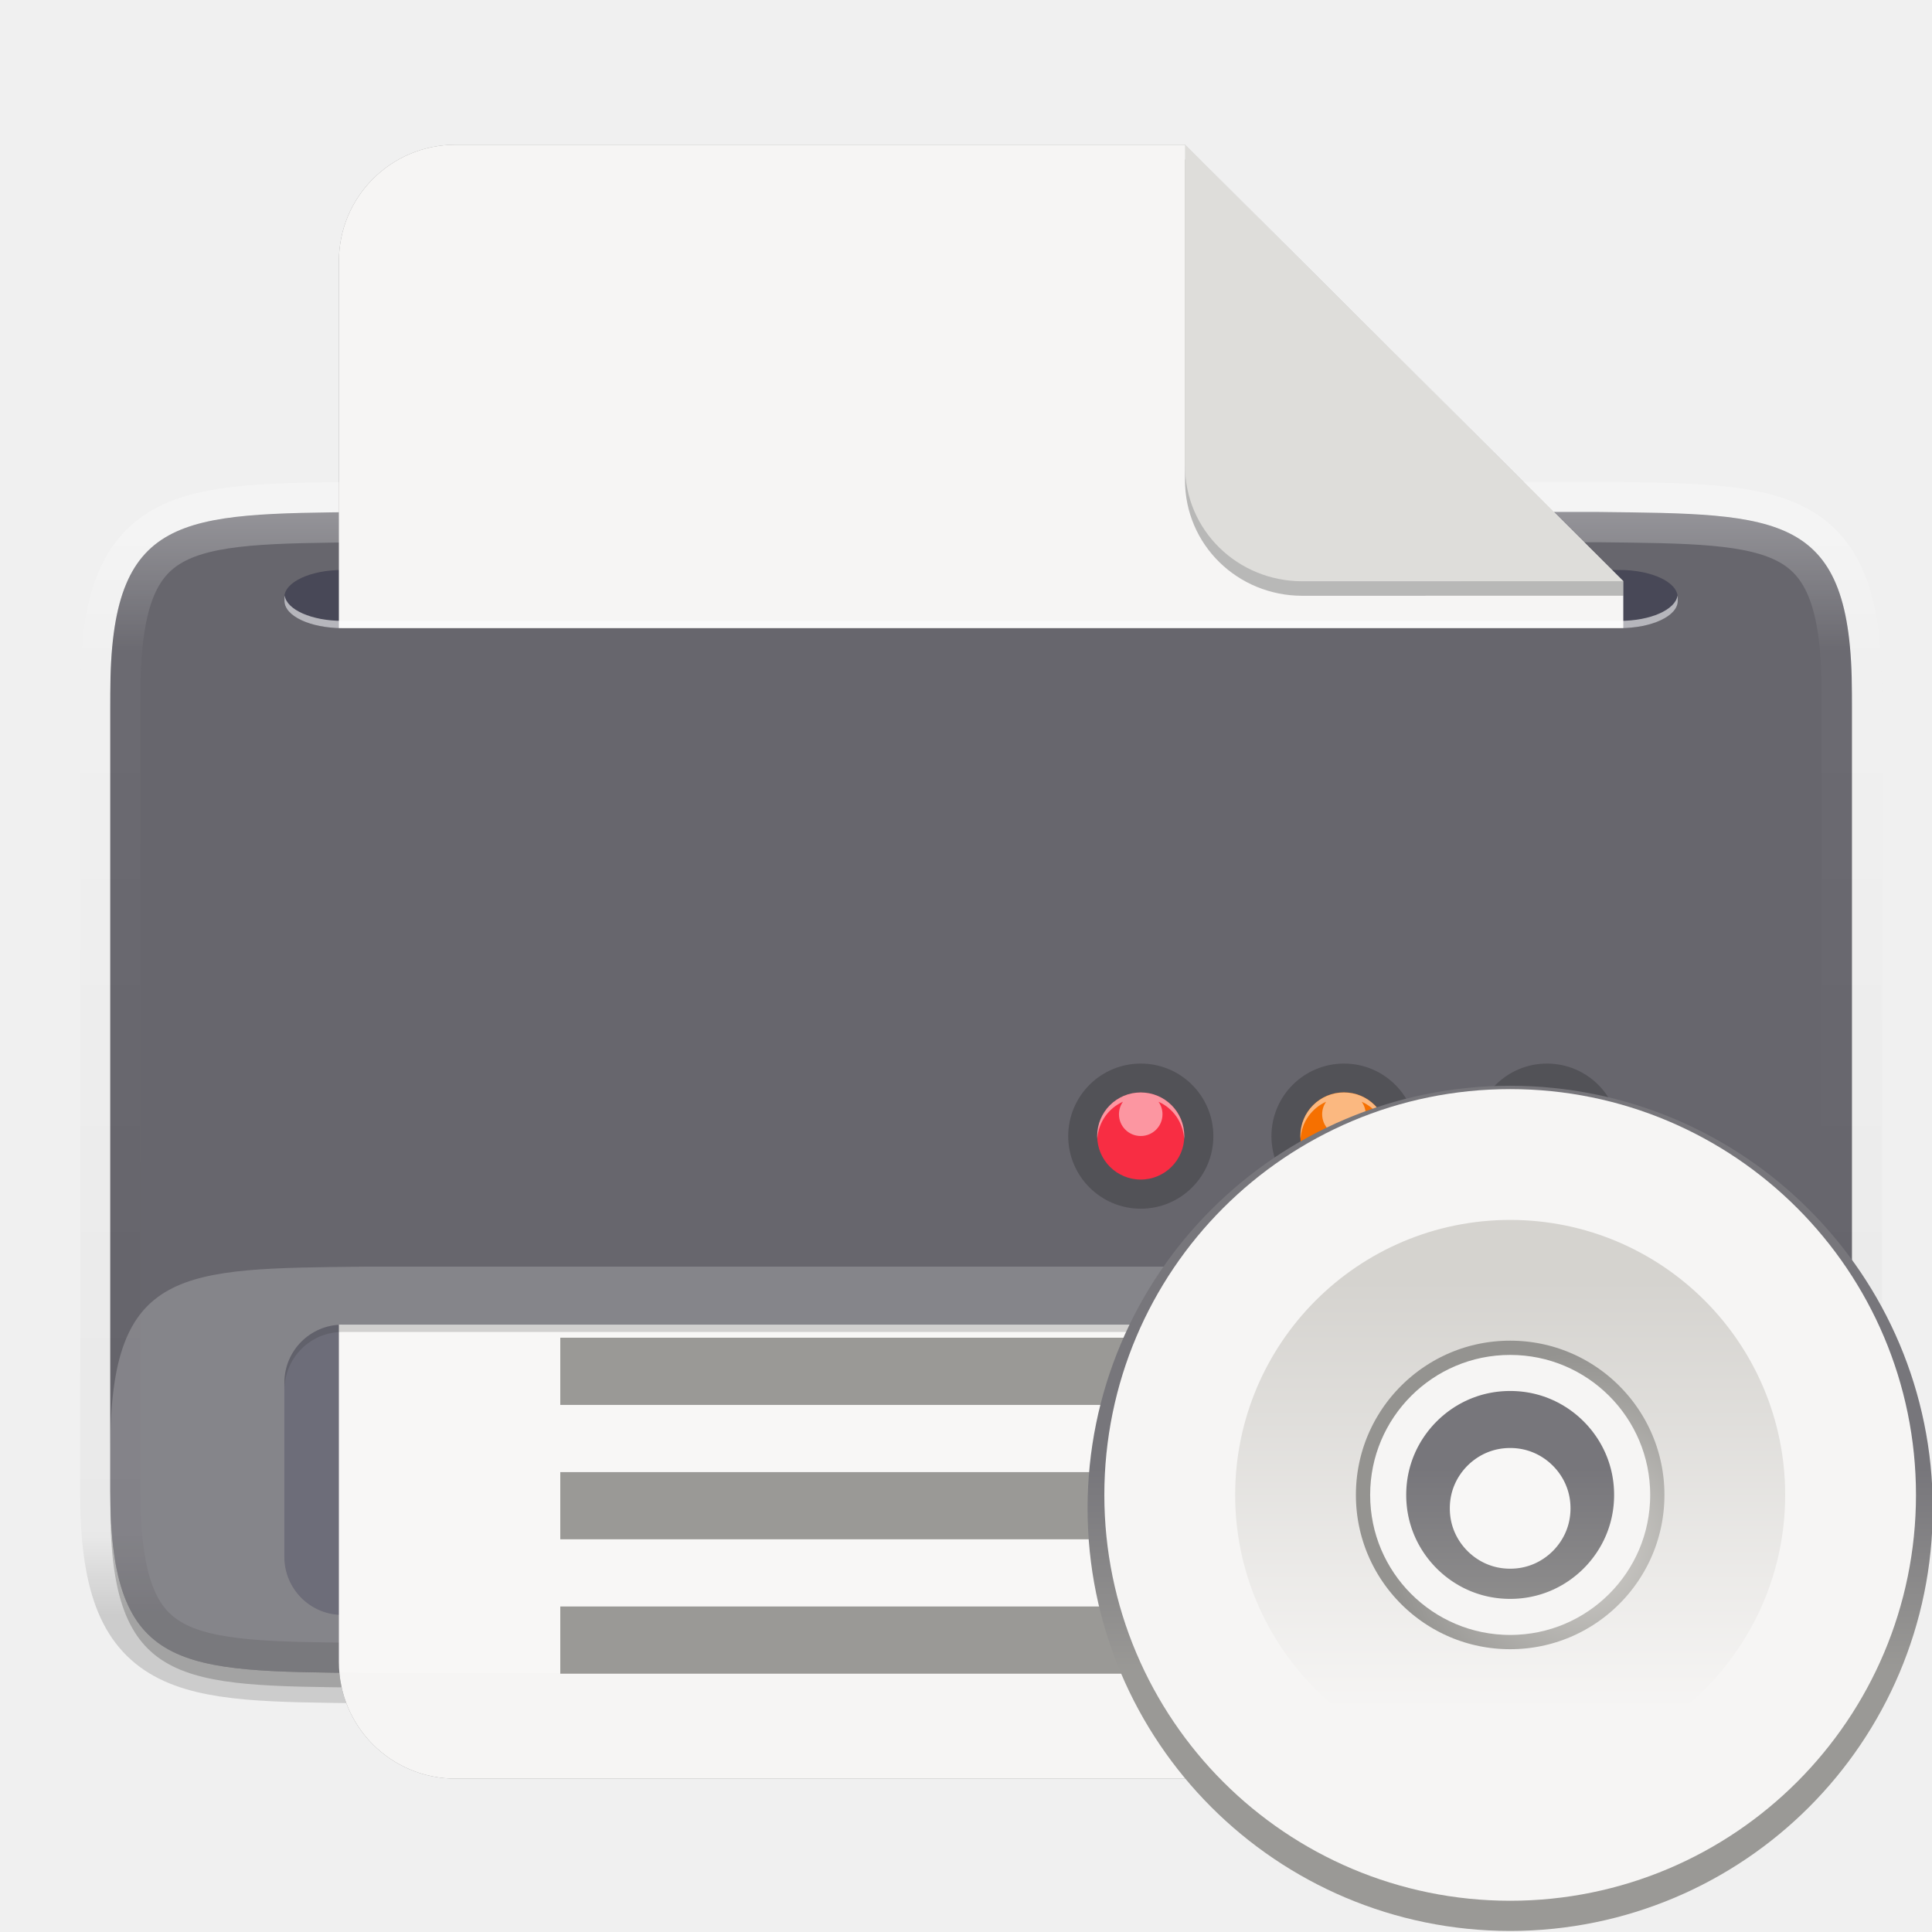
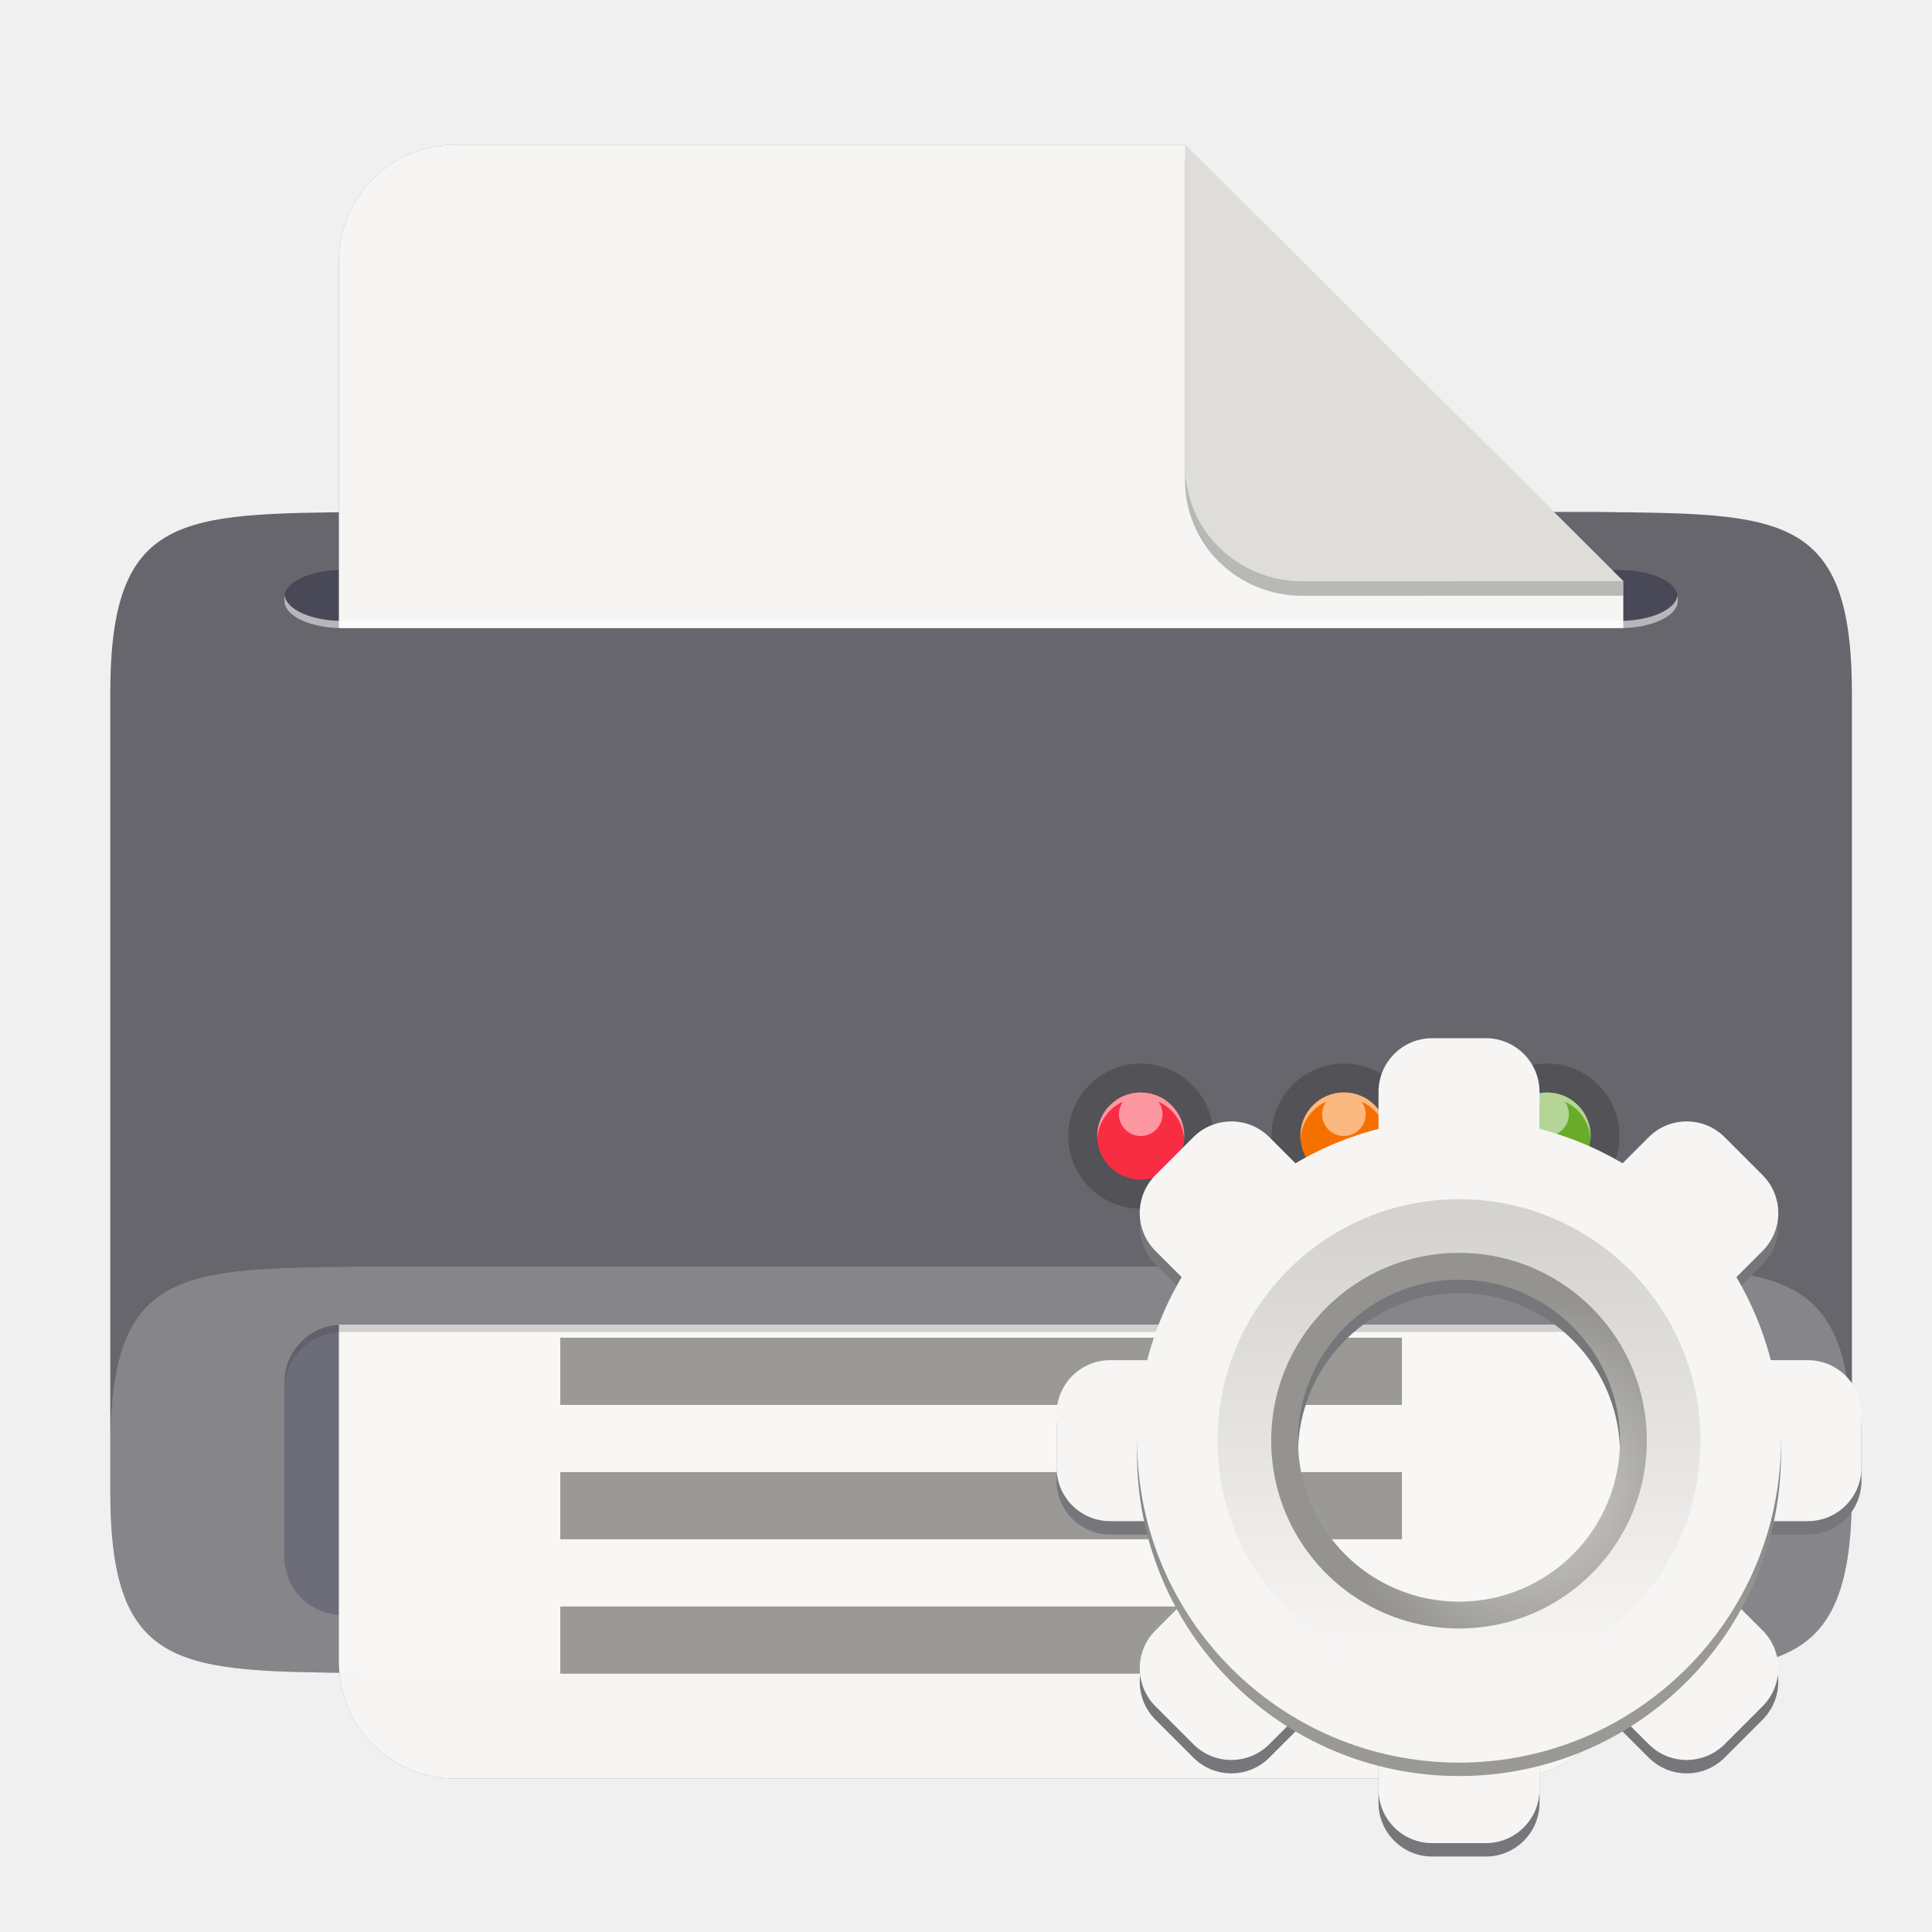
- <svg xmlns="http://www.w3.org/2000/svg" fill="none" height="128" viewBox="0 0 128 128" width="128">
-   <linearGradient id="paint0_linear" gradientUnits="userSpaceOnUse" x1="65" x2="65" y1="33.923" y2="107.001">
-     <stop offset="0" stop-color="#fff" />
-     <stop offset=".125" stop-color="#fff" stop-opacity=".098" />
-     <stop offset=".925" stop-opacity=".098" />
-     <stop offset="1" stop-opacity=".498" />
+ <svg xmlns="http://www.w3.org/2000/svg" xmlns:xlink="http://www.w3.org/1999/xlink" fill="none" height="128" viewBox="0 0 128 128" width="128" version="1.1" id="svg116">
+   <defs id="defs120">
+     <linearGradient id="linearGradient1027" x1="64" x2="64" y1="262.5" y2="232" gradientUnits="userSpaceOnUse" xlink:href="#linearGradient1025" />
+     <linearGradient id="linearGradient1025">
+       <stop id="stop1021" offset="0" style="stop-color:#9a9996" />
+       <stop id="stop1023" offset="1" style="stop-color:#77767b" />
+     </linearGradient>
+     <radialGradient id="radialGradient1103" cx="-244" cy="-76" r="32" fx="-244" fy="-76" gradientTransform="matrix(0.8833333,0,0,0.8833333,-27.53333,-7.466674)" gradientUnits="userSpaceOnUse" xlink:href="#linearGradient1069" />
+     <linearGradient id="linearGradient1069">
+       <stop id="stop1065" offset="0" style="stop-color:#d5d3cf" />
+       <stop id="stop1067" offset="1" style="stop-color:#949390" />
+     </linearGradient>
+     <linearGradient id="linearGradient1099" x1="32" x2="96" y1="236" y2="236" gradientTransform="translate(172,-300)" gradientUnits="userSpaceOnUse" xlink:href="#linearGradient1036" />
+     <linearGradient id="linearGradient1036">
+       <stop id="stop1032" offset="0" style="stop-color:#d5d3cf" />
+       <stop id="stop1034" offset="1" style="stop-color:#f6f5f4" />
+     </linearGradient>
+   </defs>
+   <linearGradient id="paint0_linear" gradientUnits="userSpaceOnUse" x1="65" x2="65" y1="33.923" y2="107.001" gradientTransform="translate(3.808379,3.94943)">
+     <stop offset="0" stop-color="#fff" id="stop2" />
+     <stop offset=".125" stop-color="#fff" stop-opacity=".098" id="stop4" />
+     <stop offset=".925" stop-opacity=".098" id="stop6" />
+     <stop offset="1" stop-opacity=".498" id="stop8" />
  </linearGradient>
  <linearGradient id="paint3_linear" gradientUnits="userSpaceOnUse" x1="100.052" x2="100.052" y1="110.819" y2="97.266">
-     <stop offset="0" stop-color="#9a9996" />
-     <stop offset="1" stop-color="#77767b" />
+     <stop offset="0" stop-color="#9a9996" id="stop11" />
+     <stop offset="1" stop-color="#77767b" id="stop13" />
  </linearGradient>
  <radialGradient id="paint4_radial" cx="0" cy="0" gradientTransform="matrix(0 -12.5615 12.5615 0 104.763 102.183)" gradientUnits="userSpaceOnUse" r="1">
-     <stop offset="0" stop-color="#d5d3cf" />
-     <stop offset="1" stop-color="#949390" />
+     <stop offset="0" stop-color="#d5d3cf" id="stop16" />
+     <stop offset="1" stop-color="#949390" id="stop18" />
  </radialGradient>
  <linearGradient id="paint5_linear" gradientUnits="userSpaceOnUse" x1="100.052" x2="100.052" y1="84.823" y2="113.264">
-     <stop offset="0" stop-color="#d5d3cf" />
-     <stop offset="1" stop-color="#f6f5f4" />
+     <stop offset="0" stop-color="#d5d3cf" id="stop21" />
+     <stop offset="1" stop-color="#f6f5f4" id="stop23" />
  </linearGradient>
-   <path d="m122.692 99.79c0 12.02-4.703 11.88-16.827 12.02h-81.73c-12.124-.14-16.827 0-16.827-12.02v-52.885c0-12.019 4.703-11.879 16.827-12.019h81.73c12.124.14 16.827 0 16.827 12.019z" fill="#000" opacity=".2" />
-   <path d="m122.692 98.828c0 12.019-4.703 11.879-16.827 12.019h-81.73c-12.124-.14-16.827 0-16.827-12.019v-52.885c0-12.019 4.703-11.879 16.827-12.019h81.73c12.124.14 16.827 0 16.827 12.019z" fill="#000" opacity=".1" />
-   <path d="m30.183 9.588h48.327l29.038 28.917.001 71.581c0 4.284-3.491 7.754-7.775 7.754h-69.59c-4.284 0-7.732-3.449-7.732-7.732v-92.788c0-4.284 3.449-7.732 7.732-7.732z" fill="#000" opacity=".4" />
-   <path d="m122.692 98.823c0 12.02-4.703 11.88-16.827 12.02h-81.73c-12.124-.14-16.827 0-16.827-12.02v-52.885c0-12.019 4.703-11.879 16.827-12.019h81.73c12.124.14 16.827 0 16.827 12.019z" fill="#67666d" />
-   <path d="m107.301 37.762h-84.615c-2.125 0-3.847.807-3.847 1.803v.242c0 .996 1.722 1.803 3.847 1.803h84.615c2.124 0 3.846-.807 3.846-1.803v-.242c0-.996-1.722-1.803-3.846-1.803z" fill="#000021" opacity=".3" />
-   <path d="m122.692 98.828c0 12.019-4.703 11.879-16.827 12.019h-81.73c-12.124-.14-16.827 0-16.827-12.019v-52.885c0-12.019 4.703-11.879 16.827-12.019h81.73c12.124.14 16.827 0 16.827 12.019z" opacity=".3" stroke="url(#paint0_linear)" stroke-width="4" />
-   <path d="m107.301 87.763h-84.615c-2.125 0-3.847 1.722-3.847 3.847v11.537c0 2.124 1.722 3.847 3.847 3.847h84.615c2.124 0 3.846-1.723 3.846-3.847v-11.537c0-2.124-1.722-3.847-3.846-3.847z" fill="#000021" opacity=".3" />
-   <path d="m30.183 9.588h48.327l29.038 28.917.001 71.581c0 4.284-3.492 7.754-7.775 7.754h-69.59c-4.284 0-7.732-3.449-7.732-7.732v-92.788c0-4.284 3.449-7.732 7.732-7.732z" fill="#f6f5f4" />
-   <path d="m22.692 87.764c-2.131 0-3.846 1.715-3.846 3.846v.481c0-2.131 1.715-3.846 3.846-3.846h84.616c2.131 0 3.846 1.715 3.846 3.846v-.481c0-2.131-1.715-3.846-3.846-3.846z" fill="#000" opacity=".2" />
-   <path d="m18.839 41.608h92.308v46.154h-92.308z" fill="#67666d" />
-   <path d="m122.692 98.822c0 12.019-4.703 11.879-16.827 12.019h-81.73c-12.124-.14-16.827 0-16.827-12.019v-2.885c0-12.019 4.703-11.879 16.827-12.019h81.73c12.124.14 16.827 0 16.827 12.019z" fill="#fff" opacity=".2" />
-   <path clip-rule="evenodd" d="m37.12 88.627h55.76v4.452h-55.76zm0 8.904h55.76v4.451h-55.76zm55.76 8.903h-55.76v4.452h55.76z" fill="#9a9996" fill-rule="evenodd" />
-   <path d="m80.388 75.272c0-2.655-2.153-4.808-4.808-4.808s-4.808 2.153-4.808 4.808 2.153 4.808 4.808 4.808 4.808-2.153 4.808-4.808z" fill="#000" opacity=".2" />
-   <path d="m75.577 78.149c1.593 0 2.885-1.292 2.885-2.885 0-1.593-1.292-2.885-2.885-2.885-1.593 0-2.885 1.292-2.885 2.885 0 1.593 1.292 2.885 2.885 2.885z" fill="#f82d43" />
-   <path d="m75.577 72.379c-1.598 0-2.885 1.287-2.885 2.885 0 .061.005.12.009.18.067-1.098.743-2.024 1.696-2.451-.164.234-.263.519-.263.828 0 .799.643 1.442 1.442 1.442.799 0 1.442-.643 1.442-1.442 0-.309-.098-.594-.263-.828.953.427 1.628 1.353 1.696 2.451.004-.06.009-.119.009-.18 0-1.598-1.286-2.885-2.885-2.885z" fill="#fff" opacity=".5" />
-   <path d="m107.299 75.272c0-2.655-2.153-4.808-4.808-4.808-2.655 0-4.808 2.153-4.808 4.808s2.153 4.808 4.808 4.808c2.655 0 4.808-2.153 4.808-4.808z" fill="#000" opacity=".2" />
-   <path d="m102.5 78.149c1.594 0 2.885-1.292 2.885-2.885 0-1.593-1.291-2.885-2.885-2.885-1.593 0-2.884 1.292-2.884 2.885 0 1.593 1.291 2.885 2.884 2.885z" fill="#7eff00" fill-opacity=".514" />
-   <path d="m102.5 72.379c-1.598 0-2.884 1.287-2.884 2.885 0 .061.005.12.009.18.067-1.098.743-2.024 1.696-2.451-.165.234-.263.519-.263.828 0 .799.643 1.442 1.442 1.442.8 0 1.443-.643 1.443-1.442 0-.309-.099-.594-.263-.828.953.427 1.628 1.353 1.696 2.451.004-.06.009-.119.009-.18 0-1.598-1.287-2.885-2.885-2.885z" fill="#fff" opacity=".5" />
-   <path d="m93.852 75.272c0-2.655-2.153-4.808-4.808-4.808s-4.808 2.153-4.808 4.808 2.153 4.808 4.808 4.808 4.808-2.153 4.808-4.808z" fill="#000" opacity=".2" />
-   <path d="m91.923 75.257v-.002c0-1.593-1.291-2.884-2.884-2.884h-.002c-1.593 0-2.884 1.291-2.884 2.884v.002c0 1.593 1.291 2.884 2.884 2.884h.002c1.593 0 2.884-1.291 2.884-2.884z" fill="#f67000" />
-   <path d="m89.039 72.379c-1.598 0-2.885 1.287-2.885 2.885 0 .061.005.12.009.18.067-1.098.743-2.024 1.696-2.451-.164.234-.263.519-.263.828 0 .799.643 1.442 1.442 1.442.799 0 1.442-.643 1.442-1.442 0-.309-.098-.594-.263-.828.953.427 1.628 1.353 1.696 2.451.004-.06.009-.119.009-.18 0-1.598-1.286-2.885-2.885-2.885z" fill="#fff" opacity=".5" />
-   <path d="m78.51 10.55v21.264c0 4.284 3.49 7.658 7.773 7.658l21.265-.005v-.962z" fill="#000" opacity=".25" />
-   <path d="m78.51 9.588v21.264c0 4.284 3.49 7.658 7.773 7.658l21.265-.005z" fill="#deddda" />
-   <path d="m18.859 39.452c-.006.04-.013.08-.013.12v.24c0 .999 1.715 1.803 3.846 1.803h84.616c2.131 0 3.846-.804 3.846-1.803v-.24c0-.041-.008-.08-.013-.12-.132.942-1.789 1.683-3.833 1.683h-84.616c-2.044 0-3.701-.741-3.833-1.683z" fill="#fff" opacity=".6" />
-   <path d="m101.83 73.268h-3.555c-1.963 0-3.555 1.592-3.555 3.555v3.555c0 1.963 1.592 3.555 3.555 3.555h3.555c1.963 0 3.555-1.592 3.555-3.555v-3.555c0-1.964-1.592-3.555-3.555-3.555z" fill="#77767b" />
-   <path d="m101.83 115.93h-3.555c-1.963 0-3.555 1.592-3.555 3.555v3.555c0 1.964 1.592 3.555 3.555 3.555h3.555c1.963 0 3.555-1.591 3.555-3.555v-3.555c0-1.963-1.592-3.555-3.555-3.555z" fill="#77767b" />
-   <path d="m82.455 79.823-2.514 2.514c-1.388 1.388-1.388 3.639 0 5.028l2.514 2.514c1.388 1.388 3.639 1.388 5.028 0l2.514-2.514c1.388-1.388 1.388-3.639 0-5.028l-2.514-2.514c-1.388-1.388-3.639-1.388-5.028 0z" fill="#77767b" />
-   <path d="m112.622 109.989-2.514 2.514c-1.389 1.388-1.389 3.639 0 5.028l2.514 2.513c1.388 1.389 3.639 1.389 5.027 0l2.514-2.513c1.389-1.389 1.389-3.64 0-5.028l-2.514-2.514c-1.388-1.388-3.639-1.388-5.027 0z" fill="#77767b" />
-   <path d="m73.389 98.154v3.555c0 1.964 1.592 3.555 3.555 3.555h3.555c1.964 0 3.555-1.591 3.555-3.555v-3.555c0-1.963-1.592-3.555-3.555-3.555h-3.555c-1.963 0-3.555 1.592-3.555 3.555z" fill="#77767b" />
-   <path d="m116.05 98.154v3.555c0 1.964 1.592 3.555 3.556 3.555h3.555c1.963 0 3.555-1.591 3.555-3.555v-3.555c0-1.963-1.592-3.555-3.555-3.555h-3.555c-1.964 0-3.556 1.592-3.556 3.555z" fill="#77767b" />
-   <path d="m79.942 117.531 2.514 2.513c1.388 1.389 3.639 1.389 5.028 0l2.514-2.513c1.388-1.389 1.388-3.64 0-5.028l-2.514-2.514c-1.388-1.388-3.639-1.388-5.028 0l-2.514 2.514c-1.388 1.388-1.388 3.639 0 5.028z" fill="#77767b" />
-   <path d="m110.108 87.364 2.514 2.514c1.388 1.388 3.639 1.388 5.027 0l2.514-2.514c1.389-1.388 1.389-3.639 0-5.028l-2.514-2.514c-1.388-1.388-3.639-1.388-5.027 0l-2.514 2.514c-1.388 1.388-1.388 3.639 0 5.028z" fill="#77767b" />
-   <g fill="#f6f5f4">
-     <path d="m101.83 72.379h-3.555c-1.963 0-3.555 1.592-3.555 3.555v3.555c0 1.964 1.592 3.555 3.555 3.555h3.555c1.963 0 3.555-1.592 3.555-3.555v-3.555c0-1.964-1.592-3.555-3.555-3.555z" />
-     <path d="m101.83 115.041h-3.555c-1.963 0-3.555 1.592-3.555 3.555v3.555c0 1.964 1.592 3.555 3.555 3.555h3.555c1.963 0 3.555-1.591 3.555-3.555v-3.555c0-1.963-1.592-3.555-3.555-3.555z" />
-     <path d="m82.455 78.934-2.514 2.514c-1.388 1.388-1.388 3.639 0 5.028l2.514 2.514c1.388 1.388 3.639 1.388 5.028 0l2.514-2.514c1.388-1.388 1.388-3.639 0-5.028l-2.514-2.514c-1.388-1.388-3.639-1.388-5.028 0z" />
-     <path d="m112.622 109.1-2.514 2.514c-1.389 1.388-1.389 3.639 0 5.028l2.514 2.514c1.388 1.388 3.639 1.388 5.027 0l2.514-2.514c1.389-1.389 1.389-3.64 0-5.028l-2.514-2.514c-1.388-1.388-3.639-1.388-5.027 0z" />
-     <path d="m73.389 97.265v3.556c0 1.963 1.592 3.555 3.555 3.555h3.555c1.964 0 3.555-1.592 3.555-3.555v-3.556c0-1.963-1.592-3.555-3.555-3.555h-3.555c-1.963 0-3.555 1.592-3.555 3.555z" />
-     <path d="m116.05 97.265v3.556c0 1.963 1.592 3.555 3.556 3.555h3.555c1.963 0 3.555-1.592 3.555-3.555v-3.556c0-1.963-1.592-3.555-3.555-3.555h-3.555c-1.964 0-3.556 1.592-3.556 3.555z" />
-     <path d="m79.942 116.642 2.514 2.514c1.388 1.388 3.639 1.388 5.028 0l2.514-2.514c1.388-1.389 1.388-3.64 0-5.028l-2.514-2.514c-1.388-1.388-3.639-1.388-5.028 0l-2.514 2.514c-1.388 1.388-1.388 3.639 0 5.028z" />
-     <path d="m110.108 86.475 2.514 2.514c1.388 1.388 3.639 1.388 5.027 0l2.514-2.514c1.389-1.388 1.389-3.639 0-5.028l-2.514-2.514c-1.388-1.388-3.639-1.388-5.027 0l-2.514 2.514c-1.388 1.388-1.388 3.639 0 5.028z" />
+   <path d="m122.692 98.828c0 12.019-4.703 11.879-16.827 12.019h-81.73c-12.124-.14-16.827 0-16.827-12.019v-52.885c0-12.019 4.703-11.879 16.827-12.019h81.73c12.124.14 16.827 0 16.827 12.019z" fill="#000" opacity=".1" id="path28" />
+   <path d="m30.183 9.588h48.327l29.038 28.917.001 71.581c0 4.284-3.491 7.754-7.775 7.754h-69.59c-4.284 0-7.732-3.449-7.732-7.732v-92.788c0-4.284 3.449-7.732 7.732-7.732z" fill="#000" opacity=".4" id="path30" />
+   <path d="m122.692 98.823c0 12.02-4.703 11.88-16.827 12.02h-81.73c-12.124-.14-16.827 0-16.827-12.02v-52.885c0-12.019 4.703-11.879 16.827-12.019h81.73c12.124.14 16.827 0 16.827 12.019z" fill="#67666d" id="path32" />
+   <path d="m107.301 37.762h-84.615c-2.125 0-3.847.807-3.847 1.803v.242c0 .996 1.722 1.803 3.847 1.803h84.615c2.124 0 3.846-.807 3.846-1.803v-.242c0-.996-1.722-1.803-3.846-1.803z" fill="#000021" opacity=".3" id="path34" />
+   <path d="m107.301 87.763h-84.615c-2.125 0-3.847 1.722-3.847 3.847v11.537c0 2.124 1.722 3.847 3.847 3.847h84.615c2.124 0 3.846-1.723 3.846-3.847v-11.537c0-2.124-1.722-3.847-3.846-3.847z" fill="#000021" opacity=".3" id="path38" />
+   <path d="m30.183 9.588h48.327l29.038 28.917.001 71.581c0 4.284-3.492 7.754-7.775 7.754h-69.59c-4.284 0-7.732-3.449-7.732-7.732v-92.788c0-4.284 3.449-7.732 7.732-7.732z" fill="#f6f5f4" id="path40" />
+   <path d="m22.692 87.764c-2.131 0-3.846 1.715-3.846 3.846v.481c0-2.131 1.715-3.846 3.846-3.846h84.616c2.131 0 3.846 1.715 3.846 3.846v-.481c0-2.131-1.715-3.846-3.846-3.846z" fill="#000" opacity=".2" id="path42" />
+   <path d="m18.839 41.608h92.308v46.154h-92.308z" fill="#67666d" id="path44" />
+   <path d="m122.692 98.822c0 12.019-4.703 11.879-16.827 12.019h-81.73c-12.124-.14-16.827 0-16.827-12.019v-2.885c0-12.019 4.703-11.879 16.827-12.019h81.73c12.124.14 16.827 0 16.827 12.019z" fill="#fff" opacity=".2" id="path46" />
+   <path clip-rule="evenodd" d="m37.12 88.627h55.76v4.452h-55.76zm0 8.904h55.76v4.451h-55.76zm55.76 8.903h-55.76v4.452h55.76z" fill="#9a9996" fill-rule="evenodd" id="path48" />
+   <path d="m80.388 75.272c0-2.655-2.153-4.808-4.808-4.808s-4.808 2.153-4.808 4.808 2.153 4.808 4.808 4.808 4.808-2.153 4.808-4.808z" fill="#000" opacity=".2" id="path50" />
+   <path d="m75.577 78.149c1.593 0 2.885-1.292 2.885-2.885 0-1.593-1.292-2.885-2.885-2.885-1.593 0-2.885 1.292-2.885 2.885 0 1.593 1.292 2.885 2.885 2.885z" fill="#f82d43" id="path52" />
+   <path d="m75.577 72.379c-1.598 0-2.885 1.287-2.885 2.885 0 .061.005.12.009.18.067-1.098.743-2.024 1.696-2.451-.164.234-.263.519-.263.828 0 .799.643 1.442 1.442 1.442.799 0 1.442-.643 1.442-1.442 0-.309-.098-.594-.263-.828.953.427 1.628 1.353 1.696 2.451.004-.06.009-.119.009-.18 0-1.598-1.286-2.885-2.885-2.885z" fill="#fff" opacity=".5" id="path54" />
+   <path d="m107.299 75.272c0-2.655-2.153-4.808-4.808-4.808-2.655 0-4.808 2.153-4.808 4.808s2.153 4.808 4.808 4.808c2.655 0 4.808-2.153 4.808-4.808z" fill="#000" opacity=".2" id="path56" />
+   <path d="m102.5 78.149c1.594 0 2.885-1.292 2.885-2.885 0-1.593-1.291-2.885-2.885-2.885-1.593 0-2.884 1.292-2.884 2.885 0 1.593 1.291 2.885 2.884 2.885z" fill="#7eff00" fill-opacity=".514" id="path58" />
+   <path d="m102.5 72.379c-1.598 0-2.884 1.287-2.884 2.885 0 .061.005.12.009.18.067-1.098.743-2.024 1.696-2.451-.165.234-.263.519-.263.828 0 .799.643 1.442 1.442 1.442.8 0 1.443-.643 1.443-1.442 0-.309-.099-.594-.263-.828.953.427 1.628 1.353 1.696 2.451.004-.06.009-.119.009-.18 0-1.598-1.287-2.885-2.885-2.885z" fill="#fff" opacity=".5" id="path60" />
+   <path d="m93.852 75.272c0-2.655-2.153-4.808-4.808-4.808s-4.808 2.153-4.808 4.808 2.153 4.808 4.808 4.808 4.808-2.153 4.808-4.808z" fill="#000" opacity=".2" id="path62" />
+   <path d="m91.923 75.257v-.002c0-1.593-1.291-2.884-2.884-2.884h-.002c-1.593 0-2.884 1.291-2.884 2.884v.002c0 1.593 1.291 2.884 2.884 2.884h.002c1.593 0 2.884-1.291 2.884-2.884z" fill="#f67000" id="path64" />
+   <path d="m89.039 72.379c-1.598 0-2.885 1.287-2.885 2.885 0 .061.005.12.009.18.067-1.098.743-2.024 1.696-2.451-.164.234-.263.519-.263.828 0 .799.643 1.442 1.442 1.442.799 0 1.442-.643 1.442-1.442 0-.309-.098-.594-.263-.828.953.427 1.628 1.353 1.696 2.451.004-.06.009-.119.009-.18 0-1.598-1.286-2.885-2.885-2.885z" fill="#fff" opacity=".5" id="path66" />
+   <path d="m78.51 10.55v21.264c0 4.284 3.49 7.658 7.773 7.658l21.265-.005v-.962z" fill="#000" opacity=".25" id="path68" />
+   <path d="m78.51 9.588v21.264c0 4.284 3.49 7.658 7.773 7.658l21.265-.005z" fill="#deddda" id="path70" />
+   <path d="m18.859 39.452c-.006.04-.013.08-.013.12v.24c0 .999 1.715 1.803 3.846 1.803h84.616c2.131 0 3.846-.804 3.846-1.803v-.24c0-.041-.008-.08-.013-.12-.132.942-1.789 1.683-3.833 1.683h-84.616c-2.044 0-3.701-.741-3.833-1.683z" fill="#fff" opacity=".6" id="path72" />
+   <g style="display:inline;enable-background:new" id="layer1" transform="matrix(0.4443912,0,0,0.4443912,68.22244,-9.428584)">
+     <g style="display:none" id="layer2">
+       <text id="context" x="7.91" y="145.35" xml:space="preserve" style="font-size:11.774px;line-height:125%;font-family:Cantarell">
+         <tspan id="tspan2716" x="7.91" y="145.35">apps</tspan>
+       </text>
+       <text style="font-weight:bold;font-size:11.774px;line-height:125%;font-family:Cantarell" id="text3021" x="7.53" y="161.95" xml:space="preserve">
+         <tspan id="tspan3023" x="7.53" y="161.95">org.gnome.Settings</tspan>
+       </text>
+       <rect width="128" height="128" x="0" y="172" style="fill:#f0f0f0" id="rect27" />
+       <g transform="matrix(0.25,0,0,0.25,-9.3066406e-6,225)" style="enable-background:new" id="g37">
+         <rect style="opacity:0.1;fill:#2864b0" width="320" height="448" x="96" y="-180" rx="32" ry="32" id="rect29" />
+         <rect style="opacity:0.1;fill:#2864b0" width="416" height="416" x="48" y="-164" rx="32" ry="32" id="rect31" />
+         <rect style="opacity:0.1;fill:#2864b0" width="448" height="320" x="32" y="-116" rx="32" ry="32" id="rect33" />
+         <circle style="opacity:0.1;fill:#2864b0" cx="256" cy="44" r="240" id="circle35" />
+       </g>
+     </g>
+     <g id="layer9">
+       <g transform="translate(140,2)" style="fill:#77767b" id="g56">
+         <rect width="24" height="24" x="-88" y="176" rx="8" ry="8" style="fill:#77767b" id="rect40" />
+         <rect style="fill:#77767b" width="24" height="24" x="-88" y="272" rx="8" ry="8" id="rect42" />
+         <rect style="fill:#77767b" width="24" height="24" x="-232.62" y="53.14" rx="8" ry="8" transform="rotate(-45)" id="rect44" />
+         <rect width="24" height="24" x="-232.62" y="149.14" rx="8" ry="8" transform="rotate(-45)" style="fill:#77767b" id="rect46" />
+         <rect width="24" height="24" x="-248" y="-136" rx="8" ry="8" transform="rotate(-90)" style="fill:#77767b" id="rect48" />
+         <rect style="fill:#77767b" width="24" height="24" x="-248" y="-40" rx="8" ry="8" transform="rotate(-90)" id="rect50" />
+         <rect style="fill:#77767b" width="24" height="24" x="-125.14" y="-280.62" rx="8" ry="8" transform="rotate(-135)" id="rect52" />
+         <rect width="24" height="24" x="-125.14" y="-184.62" rx="8" ry="8" transform="rotate(-135)" style="fill:#77767b" id="rect54" />
+       </g>
+       <g style="fill:#f6f5f4" transform="translate(140)" id="g74">
+         <rect style="fill:#f6f5f4" width="24" height="24" x="-88" y="176" rx="8" ry="8" id="rect58" />
+         <rect width="24" height="24" x="-88" y="272" rx="8" ry="8" style="fill:#f6f5f4" id="rect60" />
+         <rect width="24" height="24" x="-232.62" y="53.14" rx="8" ry="8" transform="rotate(-45)" style="fill:#f6f5f4" id="rect62" />
+         <rect style="fill:#f6f5f4" width="24" height="24" x="-232.62" y="149.14" rx="8" ry="8" transform="rotate(-45)" id="rect64" />
+         <rect style="fill:#f6f5f4" width="24" height="24" x="-248" y="-136" rx="8" ry="8" transform="rotate(-90)" id="rect66" />
+         <rect width="24" height="24" x="-248" y="-40" rx="8" ry="8" transform="rotate(-90)" style="fill:#f6f5f4" id="rect68" />
+         <rect width="24" height="24" x="-125.14" y="-280.62" rx="8" ry="8" transform="rotate(-135)" style="fill:#f6f5f4" id="rect70" />
+         <rect style="fill:#f6f5f4" width="24" height="24" x="-125.14" y="-184.62" rx="8" ry="8" transform="rotate(-135)" id="rect72" />
+       </g>
+       <circle style="fill:none;stroke:url(#linearGradient1027);stroke-width:24" id="ellipse1093" cx="64" cy="238" r="36" />
+       <circle cx="64" cy="236" style="fill:none;stroke:#f6f5f4;stroke-width:20" id="ellipse77" r="38" />
+       <circle cx="-236" cy="-64" r="26.5" transform="matrix(0,-1,-1,0,0,0)" style="fill:none;stroke:url(#radialGradient1103);stroke-width:5;stroke-linecap:square;stroke-linejoin:round" id="circle79" />
+       <circle style="fill:none;stroke:url(#linearGradient1099);stroke-width:8;stroke-linecap:square;stroke-linejoin:round" cx="236" cy="-64" r="32" transform="rotate(90)" id="circle81" />
+     </g>
  </g>
-   <path d="m100.052 115.93c8.836 0 15.998-7.163 15.998-15.998 0-8.835-7.162-15.998-15.998-15.998-8.835 0-15.998 7.163-15.998 15.998 0 8.835 7.163 15.998 15.998 15.998z" stroke="url(#paint3_linear)" stroke-width="24" />
-   <path d="m100.052 115.93c9.327 0 16.887-7.561 16.887-16.887 0-9.326-7.56-16.887-16.887-16.887-9.326 0-16.887 7.561-16.887 16.887 0 9.326 7.561 16.887 16.887 16.887z" stroke="#f6f5f4" stroke-width="20" />
-   <path d="m88.276 99.043c0-6.504 5.272-11.776 11.776-11.776 6.504 0 11.777 5.272 11.777 11.776 0 6.504-5.273 11.776-11.777 11.776-6.503 0-11.776-5.272-11.776-11.776z" stroke="url(#paint4_radial)" stroke-linecap="square" stroke-linejoin="round" stroke-width="5" />
-   <path d="m85.832 99.043c0 7.854 6.367 14.221 14.22 14.221 7.854 0 14.221-6.367 14.221-14.221 0-7.854-6.367-14.22-14.221-14.22-7.853 0-14.22 6.367-14.22 14.22z" stroke="url(#paint5_linear)" stroke-linecap="square" stroke-linejoin="round" stroke-width="8" />
</svg>
